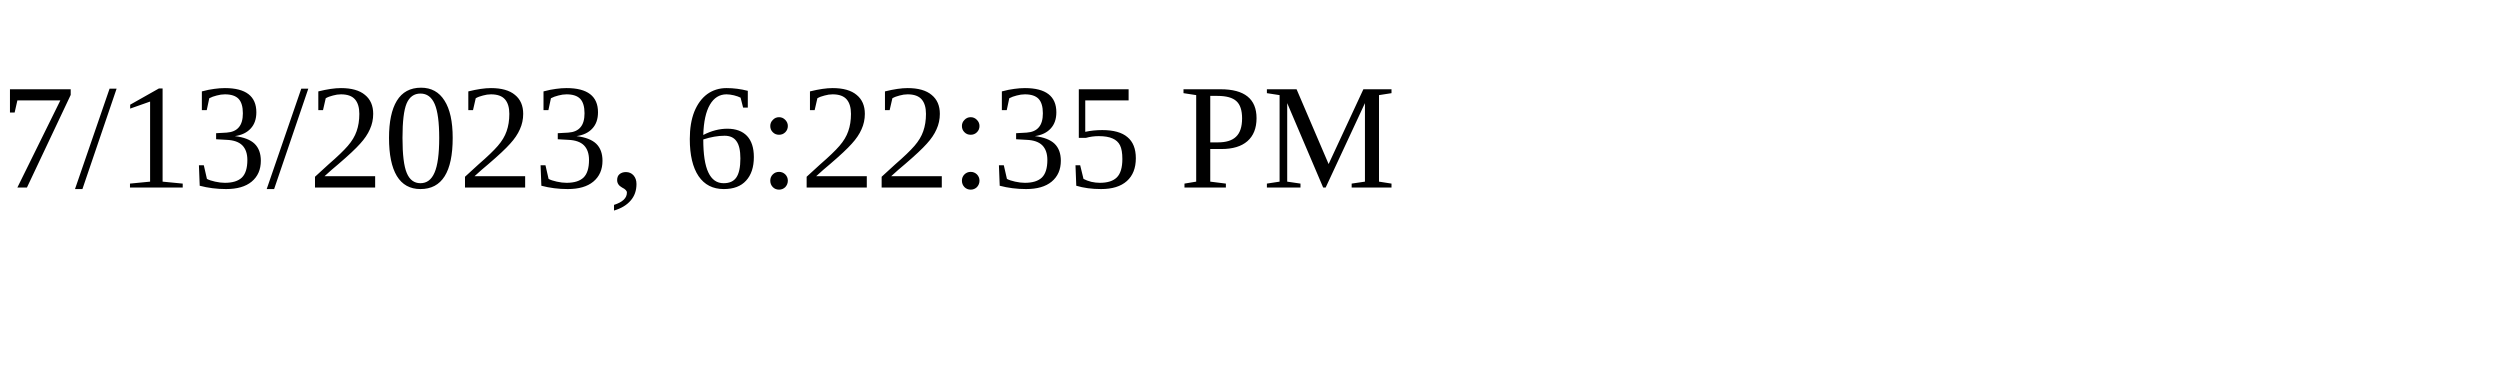
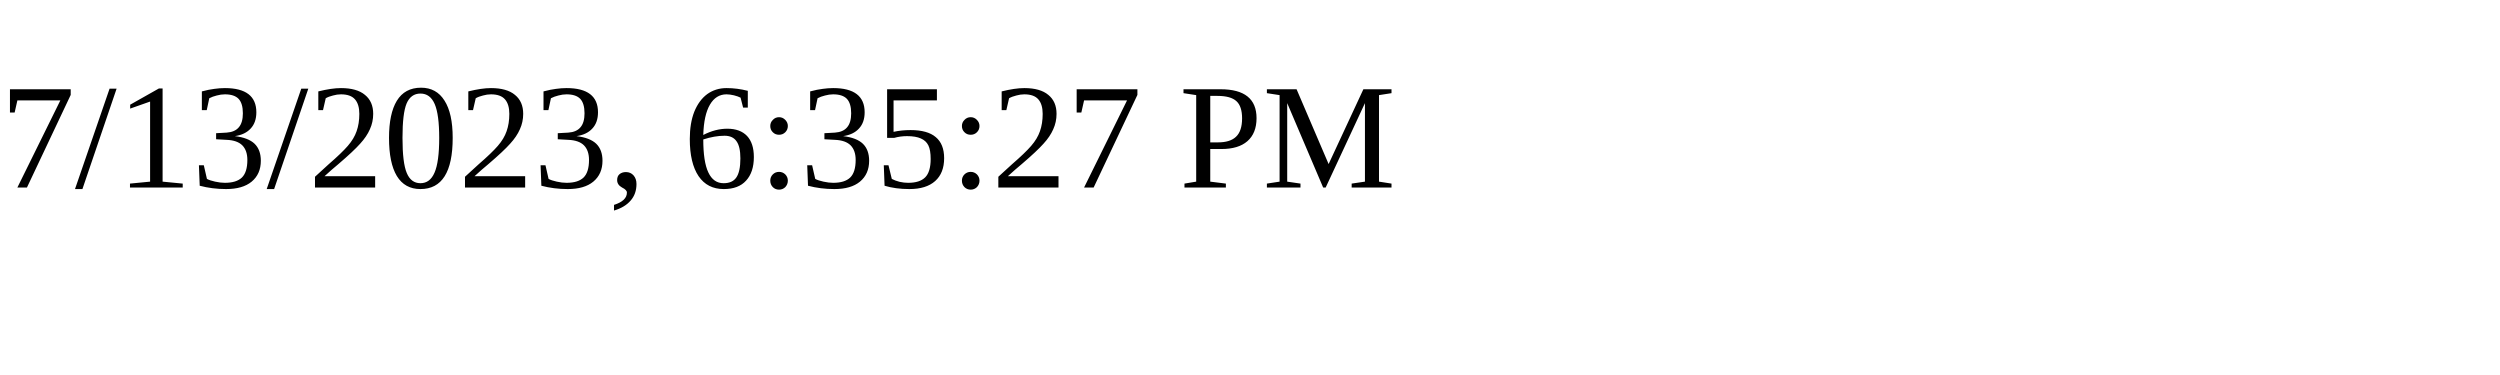
<svg xmlns="http://www.w3.org/2000/svg" height="30" width="200">
-   <text x="0" y="15">7/13/2023, 6:22:35 PM</text>
+   <text x="0" y="15">7/13/2023, 6:35:27 PM</text>
</svg>
